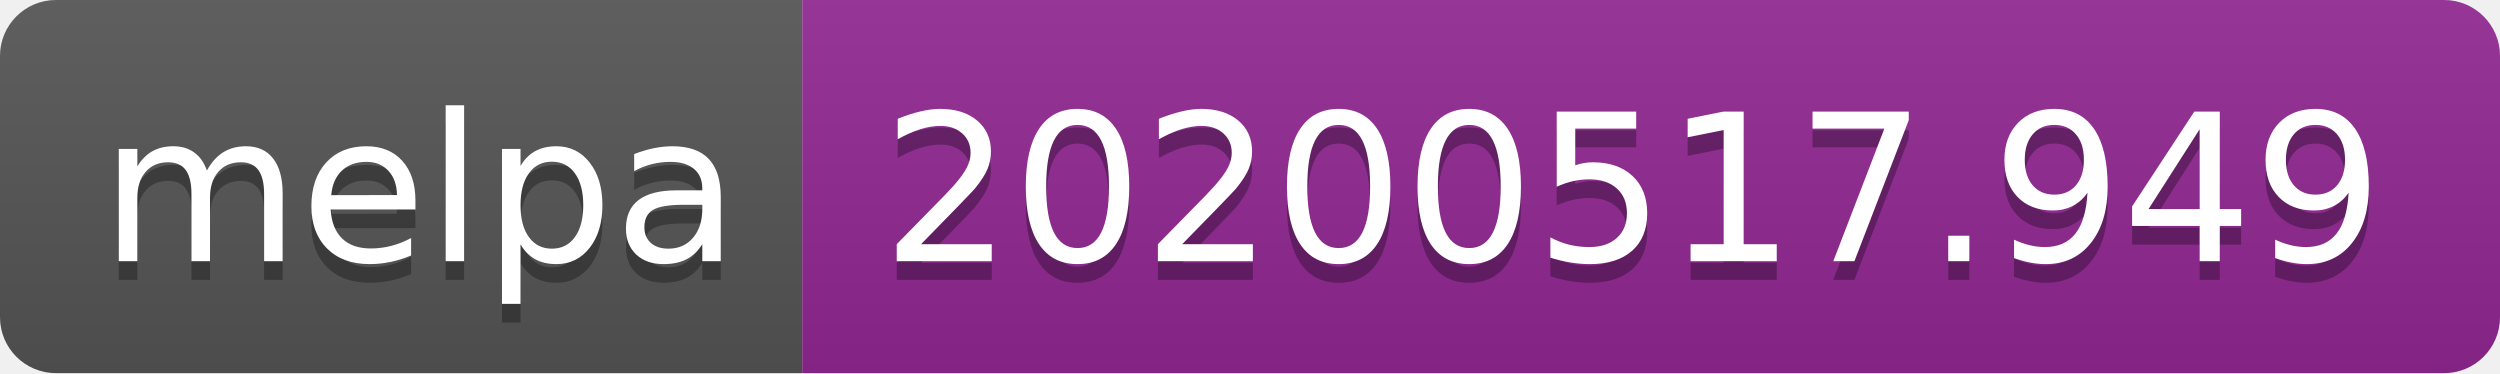
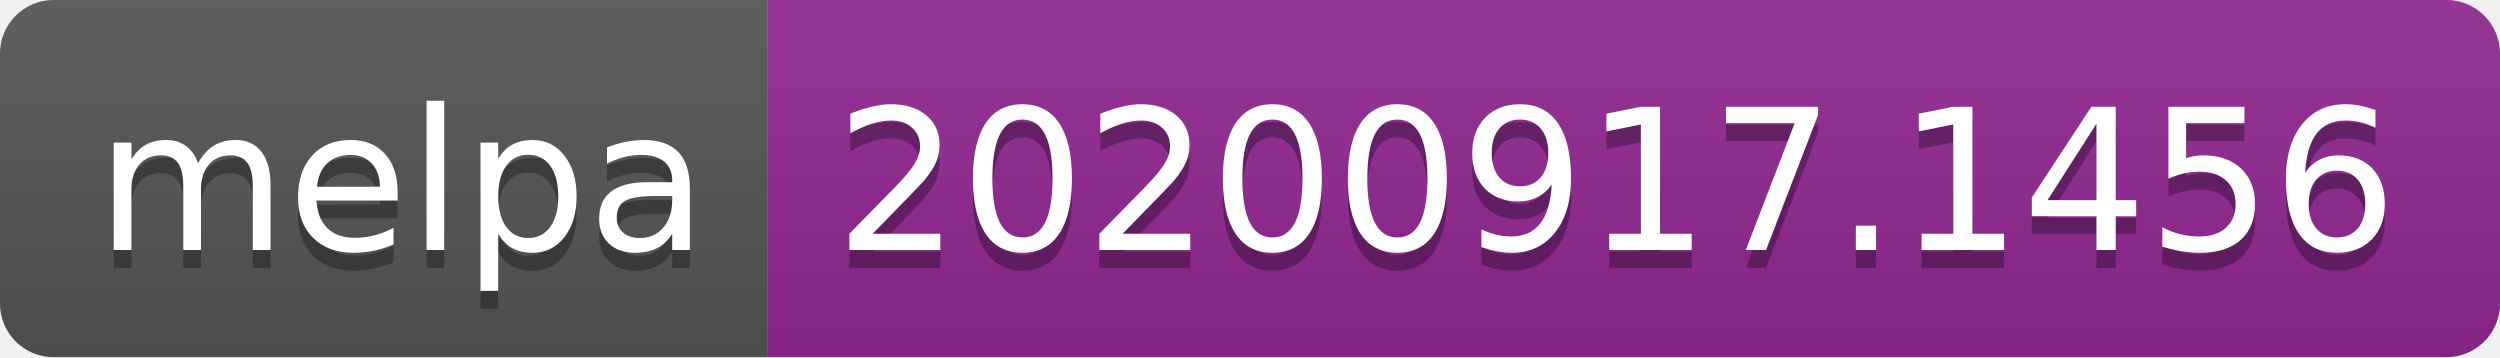
- <svg xmlns="http://www.w3.org/2000/svg" width="134" height="20" role="img" aria-label="melpa: 20200517.949">
+ <svg xmlns="http://www.w3.org/2000/svg" width="140" height="20" role="img" aria-label="melpa: 20200917.1456">
  <linearGradient id="s" x2="0" y2="100%">
    <stop offset="0" stop-color="#bbb" stop-opacity=".1" />
    <stop offset="1" stop-opacity=".1" />
  </linearGradient>
  <clipPath id="r">
-     <rect width="134" height="20" rx="3" fill="#fff" />
+     <rect width="140" height="20" rx="3" fill="#fff" />
  </clipPath>
  <g clip-path="url(#r)">
    <rect width="43" height="20" fill="#555" />
-     <rect x="43" width="91" height="20" fill="#922793" />
-     <rect width="134" height="20" fill="url(#s)" />
+     <rect x="43" width="97" height="20" fill="#922793" />
+     <rect width="140" height="20" fill="url(#s)" />
  </g>
  <g fill="#fff" text-anchor="middle" font-family="Verdana,Geneva,DejaVu Sans,sans-serif" text-rendering="geometricPrecision" font-size="110">
    <text aria-hidden="true" x="225" y="150" fill="#010101" fill-opacity=".3" transform="scale(.1)" textLength="330">melpa</text>
    <text x="225" y="140" transform="scale(.1)" fill="#fff" textLength="330">melpa</text>
-     <text aria-hidden="true" x="875" y="150" fill="#010101" fill-opacity=".3" transform="scale(.1)" textLength="810">20200517.949</text>
-     <text x="875" y="140" transform="scale(.1)" fill="#fff" textLength="810">20200517.949</text>
+     <text aria-hidden="true" x="905" y="150" fill="#010101" fill-opacity=".3" transform="scale(.1)" textLength="870">20200917.1456</text>
+     <text x="905" y="140" transform="scale(.1)" fill="#fff" textLength="870">20200917.1456</text>
  </g>
</svg>
